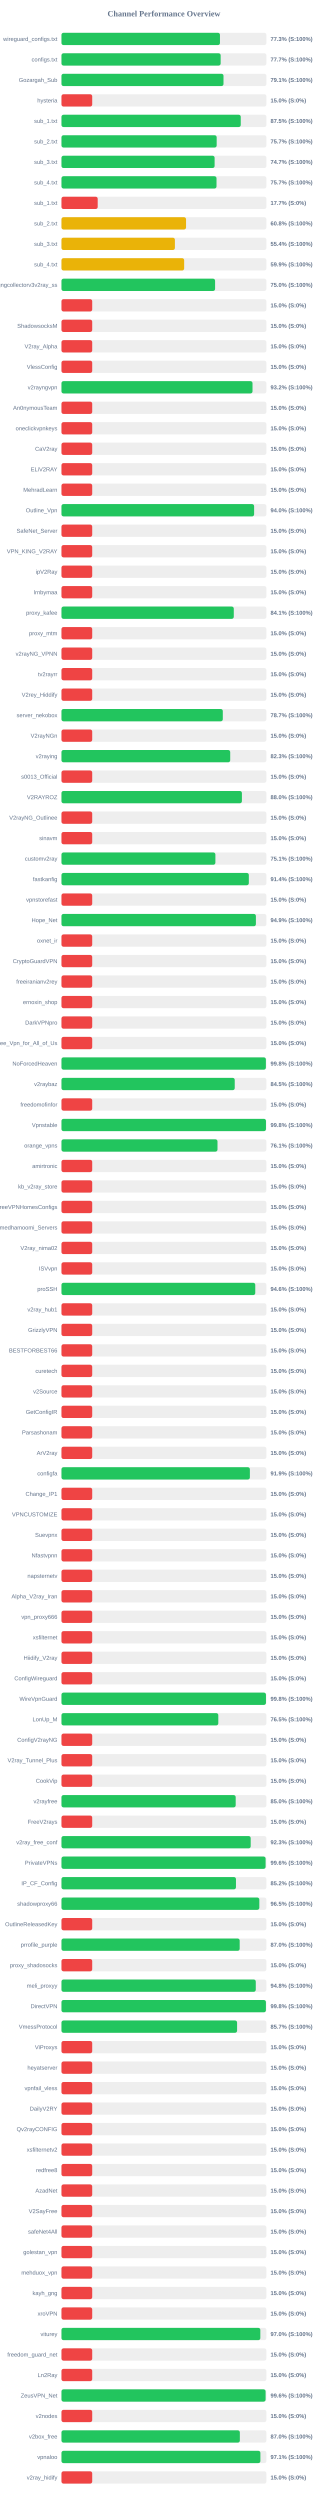
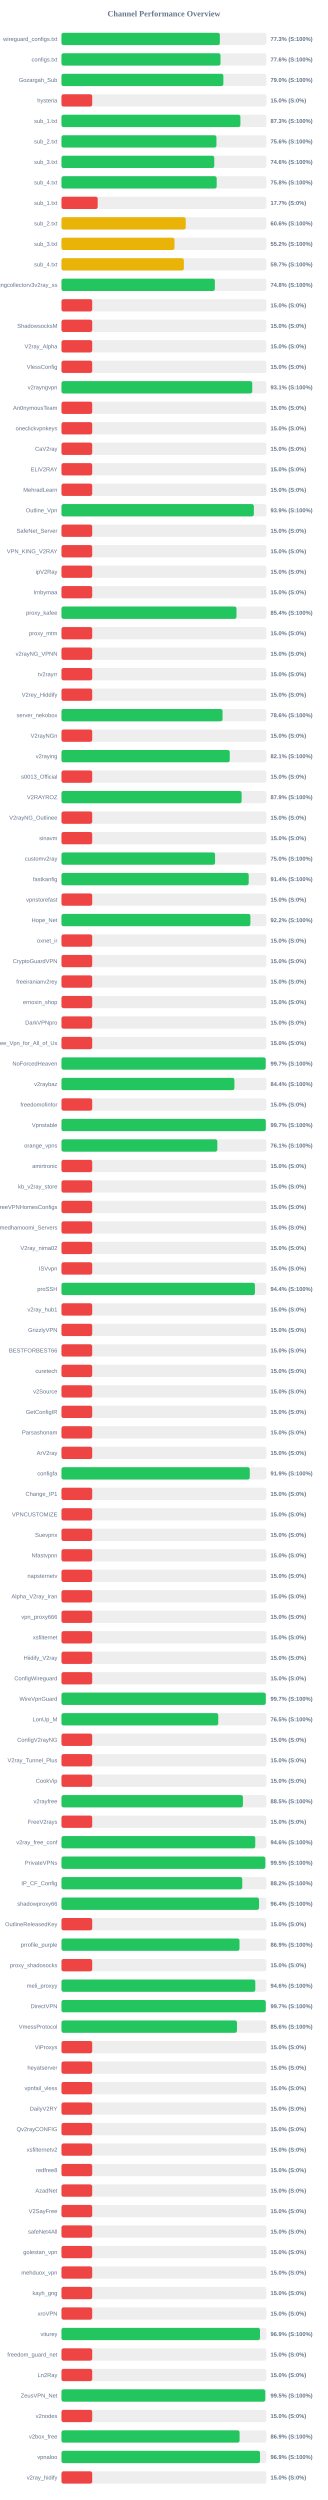
<svg xmlns="http://www.w3.org/2000/svg" width="800" height="6100" version="1.1">
  <style>
        .row { font: 14px Arial; fill: #64748b; }
        .score { font: bold 14px Arial; fill: #64748b; }
    </style>
  <text x="400" y="40" text-anchor="middle" font-size="20px" font-weight="bold" fill="#64748b">Channel Performance Overview</text>
  <rect x="150" y="80" width="500" height="30" fill="#eee" rx="5" />
-   <rect x="150" y="80" width="386.7" height="30" fill="#22c55e" rx="5" />
+   <rect x="150" y="80" width="386.4" height="30" fill="#22c55e" rx="5" />
  <text x="140" y="100" text-anchor="end" class="row">wireguard_configs.txt</text>
  <text x="660" y="100" text-anchor="start" class="score">77.3% (S:100%)</text>
  <rect x="150" y="130" width="500" height="30" fill="#eee" rx="5" />
-   <rect x="150" y="130" width="388.4" height="30" fill="#22c55e" rx="5" />
+   <rect x="150" y="130" width="388.05" height="30" fill="#22c55e" rx="5" />
  <text x="140" y="150" text-anchor="end" class="row">configs.txt</text>
-   <text x="660" y="150" text-anchor="start" class="score">77.7% (S:100%)</text>
+   <text x="660" y="150" text-anchor="start" class="score">77.6% (S:100%)</text>
  <rect x="150" y="180" width="500" height="30" fill="#eee" rx="5" />
-   <rect x="150" y="180" width="395.35" height="30" fill="#22c55e" rx="5" />
+   <rect x="150" y="180" width="395.0" height="30" fill="#22c55e" rx="5" />
  <text x="140" y="200" text-anchor="end" class="row">Gozargah_Sub</text>
-   <text x="660" y="200" text-anchor="start" class="score">79.1% (S:100%)</text>
+   <text x="660" y="200" text-anchor="start" class="score">79.0% (S:100%)</text>
  <rect x="150" y="230" width="500" height="30" fill="#eee" rx="5" />
  <rect x="150" y="230" width="75.0" height="30" fill="#ef4444" rx="5" />
  <text x="140" y="250" text-anchor="end" class="row">hysteria</text>
  <text x="660" y="250" text-anchor="start" class="score">15.0% (S:0%)</text>
  <rect x="150" y="280" width="500" height="30" fill="#eee" rx="5" />
-   <rect x="150" y="280" width="437.45" height="30" fill="#22c55e" rx="5" />
+   <rect x="150" y="280" width="436.55" height="30" fill="#22c55e" rx="5" />
  <text x="140" y="300" text-anchor="end" class="row">sub_1.txt</text>
-   <text x="660" y="300" text-anchor="start" class="score">87.5% (S:100%)</text>
+   <text x="660" y="300" text-anchor="start" class="score">87.3% (S:100%)</text>
  <rect x="150" y="330" width="500" height="30" fill="#eee" rx="5" />
-   <rect x="150" y="330" width="378.7" height="30" fill="#22c55e" rx="5" />
+   <rect x="150" y="330" width="378.15" height="30" fill="#22c55e" rx="5" />
  <text x="140" y="350" text-anchor="end" class="row">sub_2.txt</text>
-   <text x="660" y="350" text-anchor="start" class="score">75.7% (S:100%)</text>
+   <text x="660" y="350" text-anchor="start" class="score">75.6% (S:100%)</text>
  <rect x="150" y="380" width="500" height="30" fill="#eee" rx="5" />
-   <rect x="150" y="380" width="373.65" height="30" fill="#22c55e" rx="5" />
+   <rect x="150" y="380" width="372.8" height="30" fill="#22c55e" rx="5" />
  <text x="140" y="400" text-anchor="end" class="row">sub_3.txt</text>
-   <text x="660" y="400" text-anchor="start" class="score">74.7% (S:100%)</text>
+   <text x="660" y="400" text-anchor="start" class="score">74.6% (S:100%)</text>
  <rect x="150" y="430" width="500" height="30" fill="#eee" rx="5" />
-   <rect x="150" y="430" width="378.3" height="30" fill="#22c55e" rx="5" />
+   <rect x="150" y="430" width="378.75" height="30" fill="#22c55e" rx="5" />
  <text x="140" y="450" text-anchor="end" class="row">sub_4.txt</text>
-   <text x="660" y="450" text-anchor="start" class="score">75.7% (S:100%)</text>
+   <text x="660" y="450" text-anchor="start" class="score">75.8% (S:100%)</text>
  <rect x="150" y="480" width="500" height="30" fill="#eee" rx="5" />
  <rect x="150" y="480" width="88.4" height="30" fill="#ef4444" rx="5" />
  <text x="140" y="500" text-anchor="end" class="row">sub_1.txt</text>
  <text x="660" y="500" text-anchor="start" class="score">17.7% (S:0%)</text>
  <rect x="150" y="530" width="500" height="30" fill="#eee" rx="5" />
-   <rect x="150" y="530" width="303.95" height="30" fill="#eab308" rx="5" />
+   <rect x="150" y="530" width="303.2" height="30" fill="#eab308" rx="5" />
  <text x="140" y="550" text-anchor="end" class="row">sub_2.txt</text>
-   <text x="660" y="550" text-anchor="start" class="score">60.8% (S:100%)</text>
+   <text x="660" y="550" text-anchor="start" class="score">60.6% (S:100%)</text>
  <rect x="150" y="580" width="500" height="30" fill="#eee" rx="5" />
-   <rect x="150" y="580" width="276.75" height="30" fill="#eab308" rx="5" />
+   <rect x="150" y="580" width="275.8" height="30" fill="#eab308" rx="5" />
  <text x="140" y="600" text-anchor="end" class="row">sub_3.txt</text>
-   <text x="660" y="600" text-anchor="start" class="score">55.4% (S:100%)</text>
+   <text x="660" y="600" text-anchor="start" class="score">55.2% (S:100%)</text>
  <rect x="150" y="630" width="500" height="30" fill="#eee" rx="5" />
-   <rect x="150" y="630" width="299.35" height="30" fill="#eab308" rx="5" />
+   <rect x="150" y="630" width="298.6" height="30" fill="#eab308" rx="5" />
  <text x="140" y="650" text-anchor="end" class="row">sub_4.txt</text>
-   <text x="660" y="650" text-anchor="start" class="score">59.9% (S:100%)</text>
+   <text x="660" y="650" text-anchor="start" class="score">59.7% (S:100%)</text>
  <rect x="150" y="680" width="500" height="30" fill="#eee" rx="5" />
-   <rect x="150" y="680" width="374.8" height="30" fill="#22c55e" rx="5" />
+   <rect x="150" y="680" width="374.25" height="30" fill="#22c55e" rx="5" />
  <text x="140" y="700" text-anchor="end" class="row">kayhgngcollectorv3v2ray_ss</text>
-   <text x="660" y="700" text-anchor="start" class="score">75.0% (S:100%)</text>
+   <text x="660" y="700" text-anchor="start" class="score">74.8% (S:100%)</text>
  <rect x="150" y="730" width="500" height="30" fill="#eee" rx="5" />
  <rect x="150" y="730" width="75.0" height="30" fill="#ef4444" rx="5" />
  <text x="140" y="750" text-anchor="end" class="row" />
  <text x="660" y="750" text-anchor="start" class="score">15.0% (S:0%)</text>
  <rect x="150" y="780" width="500" height="30" fill="#eee" rx="5" />
  <rect x="150" y="780" width="75.0" height="30" fill="#ef4444" rx="5" />
  <text x="140" y="800" text-anchor="end" class="row">ShadowsocksM</text>
  <text x="660" y="800" text-anchor="start" class="score">15.0% (S:0%)</text>
  <rect x="150" y="830" width="500" height="30" fill="#eee" rx="5" />
  <rect x="150" y="830" width="75.0" height="30" fill="#ef4444" rx="5" />
  <text x="140" y="850" text-anchor="end" class="row">V2ray_Alpha</text>
  <text x="660" y="850" text-anchor="start" class="score">15.0% (S:0%)</text>
  <rect x="150" y="880" width="500" height="30" fill="#eee" rx="5" />
  <rect x="150" y="880" width="75.0" height="30" fill="#ef4444" rx="5" />
  <text x="140" y="900" text-anchor="end" class="row">VlessConfig</text>
  <text x="660" y="900" text-anchor="start" class="score">15.0% (S:0%)</text>
  <rect x="150" y="930" width="500" height="30" fill="#eee" rx="5" />
-   <rect x="150" y="930" width="466.15" height="30" fill="#22c55e" rx="5" />
+   <rect x="150" y="930" width="465.5" height="30" fill="#22c55e" rx="5" />
  <text x="140" y="950" text-anchor="end" class="row">v2rayngvpn</text>
-   <text x="660" y="950" text-anchor="start" class="score">93.2% (S:100%)</text>
+   <text x="660" y="950" text-anchor="start" class="score">93.1% (S:100%)</text>
  <rect x="150" y="980" width="500" height="30" fill="#eee" rx="5" />
  <rect x="150" y="980" width="75.0" height="30" fill="#ef4444" rx="5" />
  <text x="140" y="1000" text-anchor="end" class="row">An0nymousTeam</text>
  <text x="660" y="1000" text-anchor="start" class="score">15.0% (S:0%)</text>
  <rect x="150" y="1030" width="500" height="30" fill="#eee" rx="5" />
  <rect x="150" y="1030" width="75.0" height="30" fill="#ef4444" rx="5" />
  <text x="140" y="1050" text-anchor="end" class="row">oneclickvpnkeys</text>
  <text x="660" y="1050" text-anchor="start" class="score">15.0% (S:0%)</text>
  <rect x="150" y="1080" width="500" height="30" fill="#eee" rx="5" />
  <rect x="150" y="1080" width="75.0" height="30" fill="#ef4444" rx="5" />
  <text x="140" y="1100" text-anchor="end" class="row">CaV2ray</text>
  <text x="660" y="1100" text-anchor="start" class="score">15.0% (S:0%)</text>
  <rect x="150" y="1130" width="500" height="30" fill="#eee" rx="5" />
  <rect x="150" y="1130" width="75.0" height="30" fill="#ef4444" rx="5" />
  <text x="140" y="1150" text-anchor="end" class="row">ELiV2RAY</text>
  <text x="660" y="1150" text-anchor="start" class="score">15.0% (S:0%)</text>
  <rect x="150" y="1180" width="500" height="30" fill="#eee" rx="5" />
  <rect x="150" y="1180" width="75.0" height="30" fill="#ef4444" rx="5" />
  <text x="140" y="1200" text-anchor="end" class="row">MehradLearn</text>
  <text x="660" y="1200" text-anchor="start" class="score">15.0% (S:0%)</text>
  <rect x="150" y="1230" width="500" height="30" fill="#eee" rx="5" />
-   <rect x="150" y="1230" width="470.05" height="30" fill="#22c55e" rx="5" />
+   <rect x="150" y="1230" width="469.4" height="30" fill="#22c55e" rx="5" />
  <text x="140" y="1250" text-anchor="end" class="row">Outline_Vpn</text>
-   <text x="660" y="1250" text-anchor="start" class="score">94.0% (S:100%)</text>
+   <text x="660" y="1250" text-anchor="start" class="score">93.9% (S:100%)</text>
  <rect x="150" y="1280" width="500" height="30" fill="#eee" rx="5" />
  <rect x="150" y="1280" width="75.0" height="30" fill="#ef4444" rx="5" />
  <text x="140" y="1300" text-anchor="end" class="row">SafeNet_Server</text>
  <text x="660" y="1300" text-anchor="start" class="score">15.0% (S:0%)</text>
  <rect x="150" y="1330" width="500" height="30" fill="#eee" rx="5" />
  <rect x="150" y="1330" width="75.0" height="30" fill="#ef4444" rx="5" />
  <text x="140" y="1350" text-anchor="end" class="row">VPN_KING_V2RAY</text>
  <text x="660" y="1350" text-anchor="start" class="score">15.0% (S:0%)</text>
  <rect x="150" y="1380" width="500" height="30" fill="#eee" rx="5" />
  <rect x="150" y="1380" width="75.0" height="30" fill="#ef4444" rx="5" />
  <text x="140" y="1400" text-anchor="end" class="row">ipV2Ray</text>
  <text x="660" y="1400" text-anchor="start" class="score">15.0% (S:0%)</text>
  <rect x="150" y="1430" width="500" height="30" fill="#eee" rx="5" />
  <rect x="150" y="1430" width="75.0" height="30" fill="#ef4444" rx="5" />
  <text x="140" y="1450" text-anchor="end" class="row">lrnbymaa</text>
  <text x="660" y="1450" text-anchor="start" class="score">15.0% (S:0%)</text>
  <rect x="150" y="1480" width="500" height="30" fill="#eee" rx="5" />
-   <rect x="150" y="1480" width="420.45" height="30" fill="#22c55e" rx="5" />
+   <rect x="150" y="1480" width="427.05" height="30" fill="#22c55e" rx="5" />
  <text x="140" y="1500" text-anchor="end" class="row">proxy_kafee</text>
-   <text x="660" y="1500" text-anchor="start" class="score">84.1% (S:100%)</text>
+   <text x="660" y="1500" text-anchor="start" class="score">85.4% (S:100%)</text>
  <rect x="150" y="1530" width="500" height="30" fill="#eee" rx="5" />
  <rect x="150" y="1530" width="75.0" height="30" fill="#ef4444" rx="5" />
  <text x="140" y="1550" text-anchor="end" class="row">proxy_mtm</text>
  <text x="660" y="1550" text-anchor="start" class="score">15.0% (S:0%)</text>
  <rect x="150" y="1580" width="500" height="30" fill="#eee" rx="5" />
  <rect x="150" y="1580" width="75.0" height="30" fill="#ef4444" rx="5" />
  <text x="140" y="1600" text-anchor="end" class="row">v2rayNG_VPNN</text>
  <text x="660" y="1600" text-anchor="start" class="score">15.0% (S:0%)</text>
  <rect x="150" y="1630" width="500" height="30" fill="#eee" rx="5" />
  <rect x="150" y="1630" width="75.0" height="30" fill="#ef4444" rx="5" />
  <text x="140" y="1650" text-anchor="end" class="row">tv2rayrr</text>
  <text x="660" y="1650" text-anchor="start" class="score">15.0% (S:0%)</text>
  <rect x="150" y="1680" width="500" height="30" fill="#eee" rx="5" />
  <rect x="150" y="1680" width="75.0" height="30" fill="#ef4444" rx="5" />
  <text x="140" y="1700" text-anchor="end" class="row">V2rey_Hiddify</text>
  <text x="660" y="1700" text-anchor="start" class="score">15.0% (S:0%)</text>
  <rect x="150" y="1730" width="500" height="30" fill="#eee" rx="5" />
-   <rect x="150" y="1730" width="393.65" height="30" fill="#22c55e" rx="5" />
+   <rect x="150" y="1730" width="393.0" height="30" fill="#22c55e" rx="5" />
  <text x="140" y="1750" text-anchor="end" class="row">server_nekobox</text>
-   <text x="660" y="1750" text-anchor="start" class="score">78.7% (S:100%)</text>
+   <text x="660" y="1750" text-anchor="start" class="score">78.6% (S:100%)</text>
  <rect x="150" y="1780" width="500" height="30" fill="#eee" rx="5" />
  <rect x="150" y="1780" width="75.0" height="30" fill="#ef4444" rx="5" />
  <text x="140" y="1800" text-anchor="end" class="row">V2rayNGn</text>
  <text x="660" y="1800" text-anchor="start" class="score">15.0% (S:0%)</text>
  <rect x="150" y="1830" width="500" height="30" fill="#eee" rx="5" />
-   <rect x="150" y="1830" width="411.7" height="30" fill="#22c55e" rx="5" />
+   <rect x="150" y="1830" width="410.6" height="30" fill="#22c55e" rx="5" />
  <text x="140" y="1850" text-anchor="end" class="row">v2raying</text>
-   <text x="660" y="1850" text-anchor="start" class="score">82.3% (S:100%)</text>
+   <text x="660" y="1850" text-anchor="start" class="score">82.1% (S:100%)</text>
  <rect x="150" y="1880" width="500" height="30" fill="#eee" rx="5" />
  <rect x="150" y="1880" width="75.0" height="30" fill="#ef4444" rx="5" />
  <text x="140" y="1900" text-anchor="end" class="row">s0013_Official</text>
  <text x="660" y="1900" text-anchor="start" class="score">15.0% (S:0%)</text>
  <rect x="150" y="1930" width="500" height="30" fill="#eee" rx="5" />
-   <rect x="150" y="1930" width="440.25" height="30" fill="#22c55e" rx="5" />
+   <rect x="150" y="1930" width="439.55" height="30" fill="#22c55e" rx="5" />
  <text x="140" y="1950" text-anchor="end" class="row">V2RAYROZ</text>
-   <text x="660" y="1950" text-anchor="start" class="score">88.0% (S:100%)</text>
+   <text x="660" y="1950" text-anchor="start" class="score">87.9% (S:100%)</text>
  <rect x="150" y="1980" width="500" height="30" fill="#eee" rx="5" />
  <rect x="150" y="1980" width="75.0" height="30" fill="#ef4444" rx="5" />
  <text x="140" y="2000" text-anchor="end" class="row">V2rayNG_Outlinee</text>
  <text x="660" y="2000" text-anchor="start" class="score">15.0% (S:0%)</text>
  <rect x="150" y="2030" width="500" height="30" fill="#eee" rx="5" />
  <rect x="150" y="2030" width="75.0" height="30" fill="#ef4444" rx="5" />
  <text x="140" y="2050" text-anchor="end" class="row">sinavm</text>
  <text x="660" y="2050" text-anchor="start" class="score">15.0% (S:0%)</text>
  <rect x="150" y="2080" width="500" height="30" fill="#eee" rx="5" />
-   <rect x="150" y="2080" width="375.55" height="30" fill="#22c55e" rx="5" />
+   <rect x="150" y="2080" width="374.75" height="30" fill="#22c55e" rx="5" />
  <text x="140" y="2100" text-anchor="end" class="row">customv2ray</text>
-   <text x="660" y="2100" text-anchor="start" class="score">75.1% (S:100%)</text>
+   <text x="660" y="2100" text-anchor="start" class="score">75.0% (S:100%)</text>
  <rect x="150" y="2130" width="500" height="30" fill="#eee" rx="5" />
-   <rect x="150" y="2130" width="457.15" height="30" fill="#22c55e" rx="5" />
+   <rect x="150" y="2130" width="456.85" height="30" fill="#22c55e" rx="5" />
  <text x="140" y="2150" text-anchor="end" class="row">fastkanfig</text>
  <text x="660" y="2150" text-anchor="start" class="score">91.4% (S:100%)</text>
  <rect x="150" y="2180" width="500" height="30" fill="#eee" rx="5" />
  <rect x="150" y="2180" width="75.0" height="30" fill="#ef4444" rx="5" />
  <text x="140" y="2200" text-anchor="end" class="row">vpnstorefast</text>
  <text x="660" y="2200" text-anchor="start" class="score">15.0% (S:0%)</text>
  <rect x="150" y="2230" width="500" height="30" fill="#eee" rx="5" />
-   <rect x="150" y="2230" width="474.4" height="30" fill="#22c55e" rx="5" />
+   <rect x="150" y="2230" width="460.95" height="30" fill="#22c55e" rx="5" />
  <text x="140" y="2250" text-anchor="end" class="row">Hope_Net</text>
-   <text x="660" y="2250" text-anchor="start" class="score">94.9% (S:100%)</text>
+   <text x="660" y="2250" text-anchor="start" class="score">92.2% (S:100%)</text>
  <rect x="150" y="2280" width="500" height="30" fill="#eee" rx="5" />
  <rect x="150" y="2280" width="75.0" height="30" fill="#ef4444" rx="5" />
  <text x="140" y="2300" text-anchor="end" class="row">oxnet_ir</text>
  <text x="660" y="2300" text-anchor="start" class="score">15.0% (S:0%)</text>
  <rect x="150" y="2330" width="500" height="30" fill="#eee" rx="5" />
  <rect x="150" y="2330" width="75.0" height="30" fill="#ef4444" rx="5" />
  <text x="140" y="2350" text-anchor="end" class="row">CryptoGuardVPN</text>
  <text x="660" y="2350" text-anchor="start" class="score">15.0% (S:0%)</text>
  <rect x="150" y="2380" width="500" height="30" fill="#eee" rx="5" />
  <rect x="150" y="2380" width="75.0" height="30" fill="#ef4444" rx="5" />
  <text x="140" y="2400" text-anchor="end" class="row">freeiranianv2rey</text>
  <text x="660" y="2400" text-anchor="start" class="score">15.0% (S:0%)</text>
  <rect x="150" y="2430" width="500" height="30" fill="#eee" rx="5" />
  <rect x="150" y="2430" width="75.0" height="30" fill="#ef4444" rx="5" />
  <text x="140" y="2450" text-anchor="end" class="row">ernoxin_shop</text>
  <text x="660" y="2450" text-anchor="start" class="score">15.0% (S:0%)</text>
  <rect x="150" y="2480" width="500" height="30" fill="#eee" rx="5" />
  <rect x="150" y="2480" width="75.0" height="30" fill="#ef4444" rx="5" />
  <text x="140" y="2500" text-anchor="end" class="row">DarkVPNpro</text>
  <text x="660" y="2500" text-anchor="start" class="score">15.0% (S:0%)</text>
  <rect x="150" y="2530" width="500" height="30" fill="#eee" rx="5" />
  <rect x="150" y="2530" width="75.0" height="30" fill="#ef4444" rx="5" />
  <text x="140" y="2550" text-anchor="end" class="row">Free_Vpn_for_All_of_Us</text>
  <text x="660" y="2550" text-anchor="start" class="score">15.0% (S:0%)</text>
  <rect x="150" y="2580" width="500" height="30" fill="#eee" rx="5" />
-   <rect x="150" y="2580" width="498.75" height="30" fill="#22c55e" rx="5" />
+   <rect x="150" y="2580" width="498.3" height="30" fill="#22c55e" rx="5" />
  <text x="140" y="2600" text-anchor="end" class="row">NoForcedHeaven</text>
-   <text x="660" y="2600" text-anchor="start" class="score">99.8% (S:100%)</text>
+   <text x="660" y="2600" text-anchor="start" class="score">99.7% (S:100%)</text>
  <rect x="150" y="2630" width="500" height="30" fill="#eee" rx="5" />
-   <rect x="150" y="2630" width="422.75" height="30" fill="#22c55e" rx="5" />
+   <rect x="150" y="2630" width="421.95" height="30" fill="#22c55e" rx="5" />
  <text x="140" y="2650" text-anchor="end" class="row">v2raybaz</text>
-   <text x="660" y="2650" text-anchor="start" class="score">84.5% (S:100%)</text>
+   <text x="660" y="2650" text-anchor="start" class="score">84.4% (S:100%)</text>
  <rect x="150" y="2680" width="500" height="30" fill="#eee" rx="5" />
  <rect x="150" y="2680" width="75.0" height="30" fill="#ef4444" rx="5" />
  <text x="140" y="2700" text-anchor="end" class="row">freedomofinfor</text>
  <text x="660" y="2700" text-anchor="start" class="score">15.0% (S:0%)</text>
  <rect x="150" y="2730" width="500" height="30" fill="#eee" rx="5" />
-   <rect x="150" y="2730" width="498.95" height="30" fill="#22c55e" rx="5" />
+   <rect x="150" y="2730" width="498.55" height="30" fill="#22c55e" rx="5" />
  <text x="140" y="2750" text-anchor="end" class="row">Vpnstable</text>
-   <text x="660" y="2750" text-anchor="start" class="score">99.8% (S:100%)</text>
+   <text x="660" y="2750" text-anchor="start" class="score">99.7% (S:100%)</text>
  <rect x="150" y="2780" width="500" height="30" fill="#eee" rx="5" />
-   <rect x="150" y="2780" width="380.7" height="30" fill="#22c55e" rx="5" />
+   <rect x="150" y="2780" width="380.3" height="30" fill="#22c55e" rx="5" />
  <text x="140" y="2800" text-anchor="end" class="row">orange_vpns</text>
  <text x="660" y="2800" text-anchor="start" class="score">76.1% (S:100%)</text>
  <rect x="150" y="2830" width="500" height="30" fill="#eee" rx="5" />
  <rect x="150" y="2830" width="75.0" height="30" fill="#ef4444" rx="5" />
  <text x="140" y="2850" text-anchor="end" class="row">amirtronic</text>
  <text x="660" y="2850" text-anchor="start" class="score">15.0% (S:0%)</text>
  <rect x="150" y="2880" width="500" height="30" fill="#eee" rx="5" />
  <rect x="150" y="2880" width="75.0" height="30" fill="#ef4444" rx="5" />
  <text x="140" y="2900" text-anchor="end" class="row">kb_v2ray_store</text>
  <text x="660" y="2900" text-anchor="start" class="score">15.0% (S:0%)</text>
  <rect x="150" y="2930" width="500" height="30" fill="#eee" rx="5" />
  <rect x="150" y="2930" width="75.0" height="30" fill="#ef4444" rx="5" />
  <text x="140" y="2950" text-anchor="end" class="row">FreeVPNHomesConfigs</text>
  <text x="660" y="2950" text-anchor="start" class="score">15.0% (S:0%)</text>
  <rect x="150" y="2980" width="500" height="30" fill="#eee" rx="5" />
  <rect x="150" y="2980" width="75.0" height="30" fill="#ef4444" rx="5" />
  <text x="140" y="3000" text-anchor="end" class="row">Ahmedhamoomi_Servers</text>
  <text x="660" y="3000" text-anchor="start" class="score">15.0% (S:0%)</text>
  <rect x="150" y="3030" width="500" height="30" fill="#eee" rx="5" />
  <rect x="150" y="3030" width="75.0" height="30" fill="#ef4444" rx="5" />
  <text x="140" y="3050" text-anchor="end" class="row">V2ray_nima02</text>
  <text x="660" y="3050" text-anchor="start" class="score">15.0% (S:0%)</text>
  <rect x="150" y="3080" width="500" height="30" fill="#eee" rx="5" />
  <rect x="150" y="3080" width="75.0" height="30" fill="#ef4444" rx="5" />
  <text x="140" y="3100" text-anchor="end" class="row">ISVvpn</text>
  <text x="660" y="3100" text-anchor="start" class="score">15.0% (S:0%)</text>
  <rect x="150" y="3130" width="500" height="30" fill="#eee" rx="5" />
-   <rect x="150" y="3130" width="472.85" height="30" fill="#22c55e" rx="5" />
+   <rect x="150" y="3130" width="472.05" height="30" fill="#22c55e" rx="5" />
  <text x="140" y="3150" text-anchor="end" class="row">proSSH</text>
-   <text x="660" y="3150" text-anchor="start" class="score">94.6% (S:100%)</text>
+   <text x="660" y="3150" text-anchor="start" class="score">94.4% (S:100%)</text>
  <rect x="150" y="3180" width="500" height="30" fill="#eee" rx="5" />
  <rect x="150" y="3180" width="75.0" height="30" fill="#ef4444" rx="5" />
  <text x="140" y="3200" text-anchor="end" class="row">v2ray_hub1</text>
  <text x="660" y="3200" text-anchor="start" class="score">15.0% (S:0%)</text>
  <rect x="150" y="3230" width="500" height="30" fill="#eee" rx="5" />
  <rect x="150" y="3230" width="75.0" height="30" fill="#ef4444" rx="5" />
  <text x="140" y="3250" text-anchor="end" class="row">GrizzlyVPN</text>
  <text x="660" y="3250" text-anchor="start" class="score">15.0% (S:0%)</text>
  <rect x="150" y="3280" width="500" height="30" fill="#eee" rx="5" />
  <rect x="150" y="3280" width="75.0" height="30" fill="#ef4444" rx="5" />
  <text x="140" y="3300" text-anchor="end" class="row">BESTFORBEST66</text>
  <text x="660" y="3300" text-anchor="start" class="score">15.0% (S:0%)</text>
  <rect x="150" y="3330" width="500" height="30" fill="#eee" rx="5" />
  <rect x="150" y="3330" width="75.0" height="30" fill="#ef4444" rx="5" />
  <text x="140" y="3350" text-anchor="end" class="row">curetech</text>
  <text x="660" y="3350" text-anchor="start" class="score">15.0% (S:0%)</text>
  <rect x="150" y="3380" width="500" height="30" fill="#eee" rx="5" />
  <rect x="150" y="3380" width="75.0" height="30" fill="#ef4444" rx="5" />
  <text x="140" y="3400" text-anchor="end" class="row">v2Source</text>
  <text x="660" y="3400" text-anchor="start" class="score">15.0% (S:0%)</text>
  <rect x="150" y="3430" width="500" height="30" fill="#eee" rx="5" />
  <rect x="150" y="3430" width="75.0" height="30" fill="#ef4444" rx="5" />
  <text x="140" y="3450" text-anchor="end" class="row">GetConfigIR</text>
  <text x="660" y="3450" text-anchor="start" class="score">15.0% (S:0%)</text>
  <rect x="150" y="3480" width="500" height="30" fill="#eee" rx="5" />
  <rect x="150" y="3480" width="75.0" height="30" fill="#ef4444" rx="5" />
  <text x="140" y="3500" text-anchor="end" class="row">Parsashonam</text>
  <text x="660" y="3500" text-anchor="start" class="score">15.0% (S:0%)</text>
  <rect x="150" y="3530" width="500" height="30" fill="#eee" rx="5" />
  <rect x="150" y="3530" width="75.0" height="30" fill="#ef4444" rx="5" />
  <text x="140" y="3550" text-anchor="end" class="row">ArV2ray</text>
  <text x="660" y="3550" text-anchor="start" class="score">15.0% (S:0%)</text>
  <rect x="150" y="3580" width="500" height="30" fill="#eee" rx="5" />
-   <rect x="150" y="3580" width="459.7" height="30" fill="#22c55e" rx="5" />
+   <rect x="150" y="3580" width="459.45" height="30" fill="#22c55e" rx="5" />
  <text x="140" y="3600" text-anchor="end" class="row">configfa</text>
  <text x="660" y="3600" text-anchor="start" class="score">91.9% (S:100%)</text>
  <rect x="150" y="3630" width="500" height="30" fill="#eee" rx="5" />
  <rect x="150" y="3630" width="75.0" height="30" fill="#ef4444" rx="5" />
  <text x="140" y="3650" text-anchor="end" class="row">Change_IP1</text>
  <text x="660" y="3650" text-anchor="start" class="score">15.0% (S:0%)</text>
  <rect x="150" y="3680" width="500" height="30" fill="#eee" rx="5" />
  <rect x="150" y="3680" width="75.0" height="30" fill="#ef4444" rx="5" />
  <text x="140" y="3700" text-anchor="end" class="row">VPNCUSTOMIZE</text>
  <text x="660" y="3700" text-anchor="start" class="score">15.0% (S:0%)</text>
  <rect x="150" y="3730" width="500" height="30" fill="#eee" rx="5" />
  <rect x="150" y="3730" width="75.0" height="30" fill="#ef4444" rx="5" />
  <text x="140" y="3750" text-anchor="end" class="row">Suevpnx</text>
  <text x="660" y="3750" text-anchor="start" class="score">15.0% (S:0%)</text>
  <rect x="150" y="3780" width="500" height="30" fill="#eee" rx="5" />
  <rect x="150" y="3780" width="75.0" height="30" fill="#ef4444" rx="5" />
  <text x="140" y="3800" text-anchor="end" class="row">Nfastvpnn</text>
  <text x="660" y="3800" text-anchor="start" class="score">15.0% (S:0%)</text>
  <rect x="150" y="3830" width="500" height="30" fill="#eee" rx="5" />
  <rect x="150" y="3830" width="75.0" height="30" fill="#ef4444" rx="5" />
  <text x="140" y="3850" text-anchor="end" class="row">napsternetv</text>
  <text x="660" y="3850" text-anchor="start" class="score">15.0% (S:0%)</text>
  <rect x="150" y="3880" width="500" height="30" fill="#eee" rx="5" />
  <rect x="150" y="3880" width="75.0" height="30" fill="#ef4444" rx="5" />
  <text x="140" y="3900" text-anchor="end" class="row">Alpha_V2ray_Iran</text>
  <text x="660" y="3900" text-anchor="start" class="score">15.0% (S:0%)</text>
  <rect x="150" y="3930" width="500" height="30" fill="#eee" rx="5" />
  <rect x="150" y="3930" width="75.0" height="30" fill="#ef4444" rx="5" />
  <text x="140" y="3950" text-anchor="end" class="row">vpn_proxy666</text>
  <text x="660" y="3950" text-anchor="start" class="score">15.0% (S:0%)</text>
  <rect x="150" y="3980" width="500" height="30" fill="#eee" rx="5" />
  <rect x="150" y="3980" width="75.0" height="30" fill="#ef4444" rx="5" />
  <text x="140" y="4000" text-anchor="end" class="row">xsfilternet</text>
  <text x="660" y="4000" text-anchor="start" class="score">15.0% (S:0%)</text>
  <rect x="150" y="4030" width="500" height="30" fill="#eee" rx="5" />
  <rect x="150" y="4030" width="75.0" height="30" fill="#ef4444" rx="5" />
  <text x="140" y="4050" text-anchor="end" class="row">Hiidify_V2ray</text>
  <text x="660" y="4050" text-anchor="start" class="score">15.0% (S:0%)</text>
  <rect x="150" y="4080" width="500" height="30" fill="#eee" rx="5" />
  <rect x="150" y="4080" width="75.0" height="30" fill="#ef4444" rx="5" />
  <text x="140" y="4100" text-anchor="end" class="row">ConfigWireguard</text>
  <text x="660" y="4100" text-anchor="start" class="score">15.0% (S:0%)</text>
  <rect x="150" y="4130" width="500" height="30" fill="#eee" rx="5" />
-   <rect x="150" y="4130" width="498.95" height="30" fill="#22c55e" rx="5" />
+   <rect x="150" y="4130" width="498.55" height="30" fill="#22c55e" rx="5" />
  <text x="140" y="4150" text-anchor="end" class="row">WireVpnGuard</text>
-   <text x="660" y="4150" text-anchor="start" class="score">99.8% (S:100%)</text>
+   <text x="660" y="4150" text-anchor="start" class="score">99.7% (S:100%)</text>
  <rect x="150" y="4180" width="500" height="30" fill="#eee" rx="5" />
-   <rect x="150" y="4180" width="382.65" height="30" fill="#22c55e" rx="5" />
+   <rect x="150" y="4180" width="382.5" height="30" fill="#22c55e" rx="5" />
  <text x="140" y="4200" text-anchor="end" class="row">LonUp_M</text>
  <text x="660" y="4200" text-anchor="start" class="score">76.5% (S:100%)</text>
  <rect x="150" y="4230" width="500" height="30" fill="#eee" rx="5" />
  <rect x="150" y="4230" width="75.0" height="30" fill="#ef4444" rx="5" />
  <text x="140" y="4250" text-anchor="end" class="row">ConfigV2rayNG</text>
  <text x="660" y="4250" text-anchor="start" class="score">15.0% (S:0%)</text>
  <rect x="150" y="4280" width="500" height="30" fill="#eee" rx="5" />
  <rect x="150" y="4280" width="75.0" height="30" fill="#ef4444" rx="5" />
  <text x="140" y="4300" text-anchor="end" class="row">V2ray_Tunnel_Plus</text>
  <text x="660" y="4300" text-anchor="start" class="score">15.0% (S:0%)</text>
  <rect x="150" y="4330" width="500" height="30" fill="#eee" rx="5" />
  <rect x="150" y="4330" width="75.0" height="30" fill="#ef4444" rx="5" />
  <text x="140" y="4350" text-anchor="end" class="row">CookVip</text>
  <text x="660" y="4350" text-anchor="start" class="score">15.0% (S:0%)</text>
  <rect x="150" y="4380" width="500" height="30" fill="#eee" rx="5" />
-   <rect x="150" y="4380" width="425.1" height="30" fill="#22c55e" rx="5" />
+   <rect x="150" y="4380" width="442.7" height="30" fill="#22c55e" rx="5" />
  <text x="140" y="4400" text-anchor="end" class="row">v2rayfree</text>
-   <text x="660" y="4400" text-anchor="start" class="score">85.0% (S:100%)</text>
+   <text x="660" y="4400" text-anchor="start" class="score">88.5% (S:100%)</text>
  <rect x="150" y="4430" width="500" height="30" fill="#eee" rx="5" />
  <rect x="150" y="4430" width="75.0" height="30" fill="#ef4444" rx="5" />
  <text x="140" y="4450" text-anchor="end" class="row">FreeV2rays</text>
  <text x="660" y="4450" text-anchor="start" class="score">15.0% (S:0%)</text>
  <rect x="150" y="4480" width="500" height="30" fill="#eee" rx="5" />
-   <rect x="150" y="4480" width="461.7" height="30" fill="#22c55e" rx="5" />
+   <rect x="150" y="4480" width="472.85" height="30" fill="#22c55e" rx="5" />
  <text x="140" y="4500" text-anchor="end" class="row">v2ray_free_conf</text>
-   <text x="660" y="4500" text-anchor="start" class="score">92.3% (S:100%)</text>
+   <text x="660" y="4500" text-anchor="start" class="score">94.6% (S:100%)</text>
  <rect x="150" y="4530" width="500" height="30" fill="#eee" rx="5" />
-   <rect x="150" y="4530" width="498.05" height="30" fill="#22c55e" rx="5" />
+   <rect x="150" y="4530" width="497.35" height="30" fill="#22c55e" rx="5" />
  <text x="140" y="4550" text-anchor="end" class="row">PrivateVPNs</text>
-   <text x="660" y="4550" text-anchor="start" class="score">99.6% (S:100%)</text>
+   <text x="660" y="4550" text-anchor="start" class="score">99.5% (S:100%)</text>
  <rect x="150" y="4580" width="500" height="30" fill="#eee" rx="5" />
-   <rect x="150" y="4580" width="425.75" height="30" fill="#22c55e" rx="5" />
+   <rect x="150" y="4580" width="441.1" height="30" fill="#22c55e" rx="5" />
  <text x="140" y="4600" text-anchor="end" class="row">IP_CF_Config</text>
-   <text x="660" y="4600" text-anchor="start" class="score">85.2% (S:100%)</text>
+   <text x="660" y="4600" text-anchor="start" class="score">88.2% (S:100%)</text>
  <rect x="150" y="4630" width="500" height="30" fill="#eee" rx="5" />
-   <rect x="150" y="4630" width="482.75" height="30" fill="#22c55e" rx="5" />
+   <rect x="150" y="4630" width="482.05" height="30" fill="#22c55e" rx="5" />
  <text x="140" y="4650" text-anchor="end" class="row">shadowproxy66</text>
-   <text x="660" y="4650" text-anchor="start" class="score">96.5% (S:100%)</text>
+   <text x="660" y="4650" text-anchor="start" class="score">96.4% (S:100%)</text>
  <rect x="150" y="4680" width="500" height="30" fill="#eee" rx="5" />
  <rect x="150" y="4680" width="75.0" height="30" fill="#ef4444" rx="5" />
  <text x="140" y="4700" text-anchor="end" class="row">OutlineReleasedKey</text>
  <text x="660" y="4700" text-anchor="start" class="score">15.0% (S:0%)</text>
  <rect x="150" y="4730" width="500" height="30" fill="#eee" rx="5" />
-   <rect x="150" y="4730" width="434.85" height="30" fill="#22c55e" rx="5" />
+   <rect x="150" y="4730" width="434.4" height="30" fill="#22c55e" rx="5" />
  <text x="140" y="4750" text-anchor="end" class="row">prrofile_purple</text>
-   <text x="660" y="4750" text-anchor="start" class="score">87.0% (S:100%)</text>
+   <text x="660" y="4750" text-anchor="start" class="score">86.9% (S:100%)</text>
  <rect x="150" y="4780" width="500" height="30" fill="#eee" rx="5" />
  <rect x="150" y="4780" width="75.0" height="30" fill="#ef4444" rx="5" />
  <text x="140" y="4800" text-anchor="end" class="row">proxy_shadosocks</text>
  <text x="660" y="4800" text-anchor="start" class="score">15.0% (S:0%)</text>
  <rect x="150" y="4830" width="500" height="30" fill="#eee" rx="5" />
-   <rect x="150" y="4830" width="474.1" height="30" fill="#22c55e" rx="5" />
+   <rect x="150" y="4830" width="472.9" height="30" fill="#22c55e" rx="5" />
  <text x="140" y="4850" text-anchor="end" class="row">meli_proxyy</text>
-   <text x="660" y="4850" text-anchor="start" class="score">94.8% (S:100%)</text>
+   <text x="660" y="4850" text-anchor="start" class="score">94.6% (S:100%)</text>
  <rect x="150" y="4880" width="500" height="30" fill="#eee" rx="5" />
-   <rect x="150" y="4880" width="498.85" height="30" fill="#22c55e" rx="5" />
+   <rect x="150" y="4880" width="498.45" height="30" fill="#22c55e" rx="5" />
  <text x="140" y="4900" text-anchor="end" class="row">DirectVPN</text>
-   <text x="660" y="4900" text-anchor="start" class="score">99.8% (S:100%)</text>
+   <text x="660" y="4900" text-anchor="start" class="score">99.7% (S:100%)</text>
  <rect x="150" y="4930" width="500" height="30" fill="#eee" rx="5" />
-   <rect x="150" y="4930" width="428.5" height="30" fill="#22c55e" rx="5" />
+   <rect x="150" y="4930" width="428.2" height="30" fill="#22c55e" rx="5" />
  <text x="140" y="4950" text-anchor="end" class="row">VmessProtocol</text>
-   <text x="660" y="4950" text-anchor="start" class="score">85.7% (S:100%)</text>
+   <text x="660" y="4950" text-anchor="start" class="score">85.6% (S:100%)</text>
  <rect x="150" y="4980" width="500" height="30" fill="#eee" rx="5" />
  <rect x="150" y="4980" width="75.0" height="30" fill="#ef4444" rx="5" />
  <text x="140" y="5000" text-anchor="end" class="row">ViProxys</text>
  <text x="660" y="5000" text-anchor="start" class="score">15.0% (S:0%)</text>
  <rect x="150" y="5030" width="500" height="30" fill="#eee" rx="5" />
  <rect x="150" y="5030" width="75.0" height="30" fill="#ef4444" rx="5" />
  <text x="140" y="5050" text-anchor="end" class="row">heyatserver</text>
  <text x="660" y="5050" text-anchor="start" class="score">15.0% (S:0%)</text>
  <rect x="150" y="5080" width="500" height="30" fill="#eee" rx="5" />
  <rect x="150" y="5080" width="75.0" height="30" fill="#ef4444" rx="5" />
  <text x="140" y="5100" text-anchor="end" class="row">vpnfail_vless</text>
  <text x="660" y="5100" text-anchor="start" class="score">15.0% (S:0%)</text>
  <rect x="150" y="5130" width="500" height="30" fill="#eee" rx="5" />
  <rect x="150" y="5130" width="75.0" height="30" fill="#ef4444" rx="5" />
  <text x="140" y="5150" text-anchor="end" class="row">DailyV2RY</text>
  <text x="660" y="5150" text-anchor="start" class="score">15.0% (S:0%)</text>
  <rect x="150" y="5180" width="500" height="30" fill="#eee" rx="5" />
  <rect x="150" y="5180" width="75.0" height="30" fill="#ef4444" rx="5" />
  <text x="140" y="5200" text-anchor="end" class="row">Qv2rayCONFIG</text>
  <text x="660" y="5200" text-anchor="start" class="score">15.0% (S:0%)</text>
  <rect x="150" y="5230" width="500" height="30" fill="#eee" rx="5" />
  <rect x="150" y="5230" width="75.0" height="30" fill="#ef4444" rx="5" />
  <text x="140" y="5250" text-anchor="end" class="row">xsfilternetv2</text>
  <text x="660" y="5250" text-anchor="start" class="score">15.0% (S:0%)</text>
  <rect x="150" y="5280" width="500" height="30" fill="#eee" rx="5" />
  <rect x="150" y="5280" width="75.0" height="30" fill="#ef4444" rx="5" />
  <text x="140" y="5300" text-anchor="end" class="row">redfree8</text>
  <text x="660" y="5300" text-anchor="start" class="score">15.0% (S:0%)</text>
  <rect x="150" y="5330" width="500" height="30" fill="#eee" rx="5" />
  <rect x="150" y="5330" width="75.0" height="30" fill="#ef4444" rx="5" />
  <text x="140" y="5350" text-anchor="end" class="row">AzadNet</text>
  <text x="660" y="5350" text-anchor="start" class="score">15.0% (S:0%)</text>
  <rect x="150" y="5380" width="500" height="30" fill="#eee" rx="5" />
  <rect x="150" y="5380" width="75.0" height="30" fill="#ef4444" rx="5" />
  <text x="140" y="5400" text-anchor="end" class="row">V2SayFree</text>
  <text x="660" y="5400" text-anchor="start" class="score">15.0% (S:0%)</text>
  <rect x="150" y="5430" width="500" height="30" fill="#eee" rx="5" />
  <rect x="150" y="5430" width="75.0" height="30" fill="#ef4444" rx="5" />
  <text x="140" y="5450" text-anchor="end" class="row">safeNet4All</text>
  <text x="660" y="5450" text-anchor="start" class="score">15.0% (S:0%)</text>
  <rect x="150" y="5480" width="500" height="30" fill="#eee" rx="5" />
  <rect x="150" y="5480" width="75.0" height="30" fill="#ef4444" rx="5" />
  <text x="140" y="5500" text-anchor="end" class="row">golestan_vpn</text>
  <text x="660" y="5500" text-anchor="start" class="score">15.0% (S:0%)</text>
  <rect x="150" y="5530" width="500" height="30" fill="#eee" rx="5" />
  <rect x="150" y="5530" width="75.0" height="30" fill="#ef4444" rx="5" />
  <text x="140" y="5550" text-anchor="end" class="row">mehduox_vpn</text>
  <text x="660" y="5550" text-anchor="start" class="score">15.0% (S:0%)</text>
  <rect x="150" y="5580" width="500" height="30" fill="#eee" rx="5" />
  <rect x="150" y="5580" width="75.0" height="30" fill="#ef4444" rx="5" />
  <text x="140" y="5600" text-anchor="end" class="row">kayh_gng</text>
  <text x="660" y="5600" text-anchor="start" class="score">15.0% (S:0%)</text>
  <rect x="150" y="5630" width="500" height="30" fill="#eee" rx="5" />
  <rect x="150" y="5630" width="75.0" height="30" fill="#ef4444" rx="5" />
  <text x="140" y="5650" text-anchor="end" class="row">xroVPN</text>
  <text x="660" y="5650" text-anchor="start" class="score">15.0% (S:0%)</text>
  <rect x="150" y="5680" width="500" height="30" fill="#eee" rx="5" />
-   <rect x="150" y="5680" width="485.2" height="30" fill="#22c55e" rx="5" />
+   <rect x="150" y="5680" width="484.35" height="30" fill="#22c55e" rx="5" />
  <text x="140" y="5700" text-anchor="end" class="row">viturey</text>
-   <text x="660" y="5700" text-anchor="start" class="score">97.0% (S:100%)</text>
+   <text x="660" y="5700" text-anchor="start" class="score">96.9% (S:100%)</text>
  <rect x="150" y="5730" width="500" height="30" fill="#eee" rx="5" />
  <rect x="150" y="5730" width="75.0" height="30" fill="#ef4444" rx="5" />
  <text x="140" y="5750" text-anchor="end" class="row">freedom_guard_net</text>
  <text x="660" y="5750" text-anchor="start" class="score">15.0% (S:0%)</text>
  <rect x="150" y="5780" width="500" height="30" fill="#eee" rx="5" />
  <rect x="150" y="5780" width="75.0" height="30" fill="#ef4444" rx="5" />
  <text x="140" y="5800" text-anchor="end" class="row">Ln2Ray</text>
  <text x="660" y="5800" text-anchor="start" class="score">15.0% (S:0%)</text>
  <rect x="150" y="5830" width="500" height="30" fill="#eee" rx="5" />
-   <rect x="150" y="5830" width="498.05" height="30" fill="#22c55e" rx="5" />
+   <rect x="150" y="5830" width="497.25" height="30" fill="#22c55e" rx="5" />
  <text x="140" y="5850" text-anchor="end" class="row">ZeusVPN_Net</text>
-   <text x="660" y="5850" text-anchor="start" class="score">99.6% (S:100%)</text>
+   <text x="660" y="5850" text-anchor="start" class="score">99.5% (S:100%)</text>
  <rect x="150" y="5880" width="500" height="30" fill="#eee" rx="5" />
  <rect x="150" y="5880" width="75.0" height="30" fill="#ef4444" rx="5" />
  <text x="140" y="5900" text-anchor="end" class="row">v2nodes</text>
  <text x="660" y="5900" text-anchor="start" class="score">15.0% (S:0%)</text>
  <rect x="150" y="5930" width="500" height="30" fill="#eee" rx="5" />
-   <rect x="150" y="5930" width="435.25" height="30" fill="#22c55e" rx="5" />
+   <rect x="150" y="5930" width="434.6" height="30" fill="#22c55e" rx="5" />
  <text x="140" y="5950" text-anchor="end" class="row">v2box_free</text>
-   <text x="660" y="5950" text-anchor="start" class="score">87.0% (S:100%)</text>
+   <text x="660" y="5950" text-anchor="start" class="score">86.9% (S:100%)</text>
  <rect x="150" y="5980" width="500" height="30" fill="#eee" rx="5" />
-   <rect x="150" y="5980" width="485.35" height="30" fill="#22c55e" rx="5" />
+   <rect x="150" y="5980" width="484.45" height="30" fill="#22c55e" rx="5" />
  <text x="140" y="6000" text-anchor="end" class="row">vpnaloo</text>
-   <text x="660" y="6000" text-anchor="start" class="score">97.1% (S:100%)</text>
+   <text x="660" y="6000" text-anchor="start" class="score">96.9% (S:100%)</text>
  <rect x="150" y="6030" width="500" height="30" fill="#eee" rx="5" />
  <rect x="150" y="6030" width="75.0" height="30" fill="#ef4444" rx="5" />
  <text x="140" y="6050" text-anchor="end" class="row">v2ray_hidify</text>
  <text x="660" y="6050" text-anchor="start" class="score">15.0% (S:0%)</text>
</svg>
